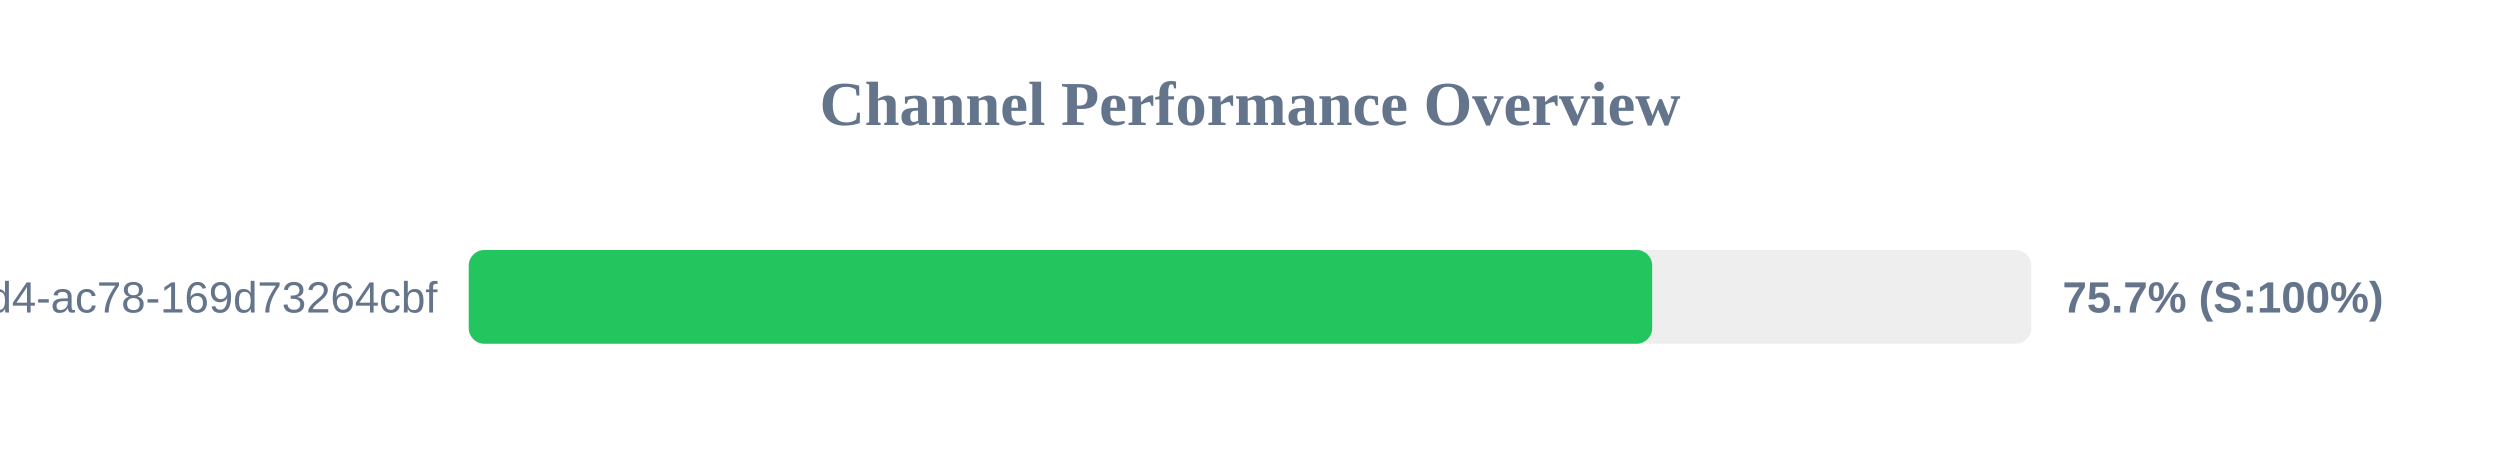
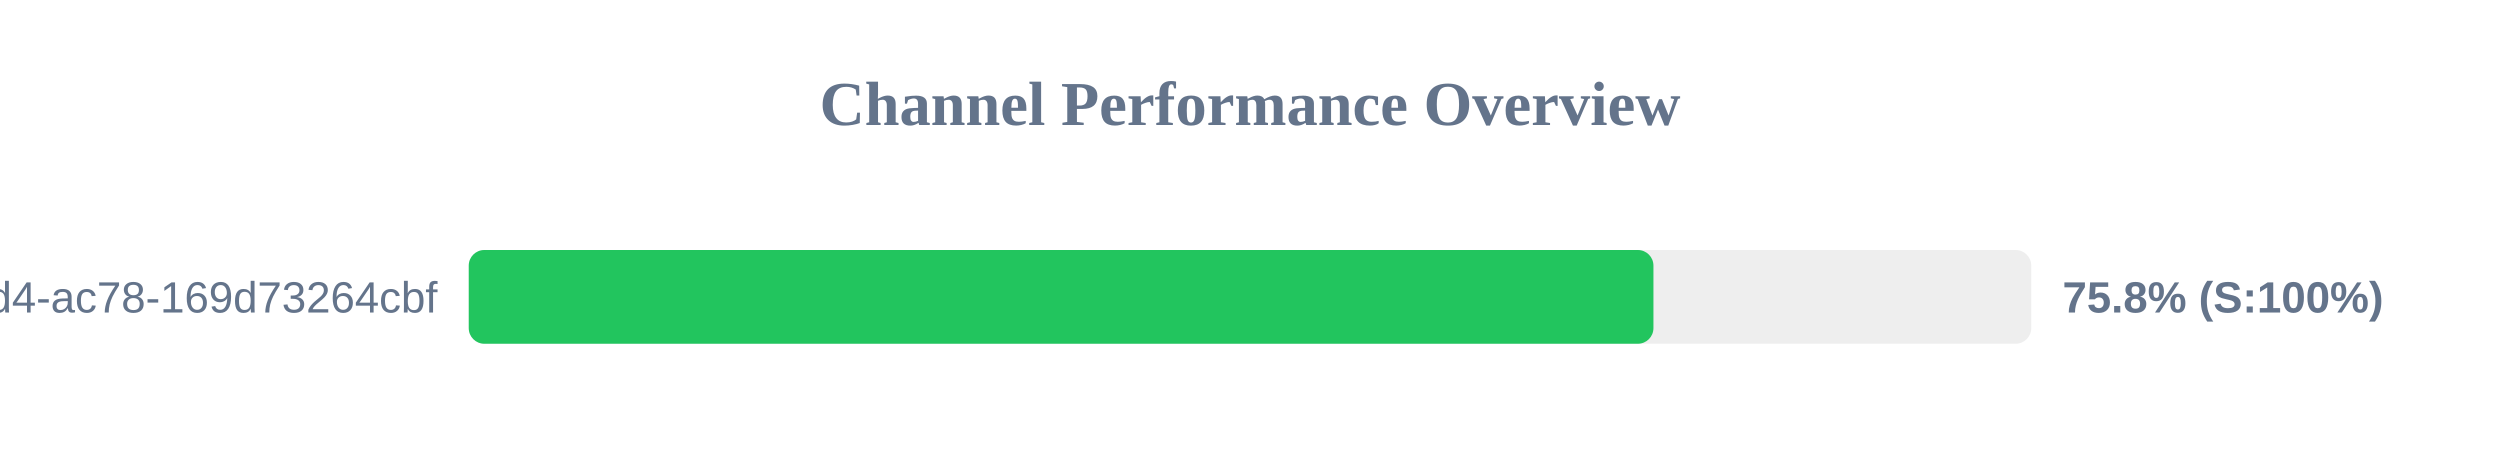
<svg xmlns="http://www.w3.org/2000/svg" width="800" height="150" version="1.1">
  <style>
        .row { font: 14px Arial; fill: #64748b; }
        .score { font: bold 14px Arial; fill: #64748b; }
    </style>
  <text x="400" y="40" text-anchor="middle" font-size="20px" font-weight="bold" fill="#64748b">Channel Performance Overview</text>
  <rect x="150" y="80" width="500" height="30" fill="#eee" rx="5" />
-   <rect x="150" y="80" width="378.7" height="30" fill="#22c55e" rx="5" />
+   <rect x="150" y="80" width="379.1" height="30" fill="#22c55e" rx="5" />
  <text x="140" y="100" text-anchor="end" class="row">?uuid=48c2c901-72e6-46d4-ac78-169d73264cbf</text>
-   <text x="660" y="100" text-anchor="start" class="score">75.7% (S:100%)</text>
+   <text x="660" y="100" text-anchor="start" class="score">75.8% (S:100%)</text>
</svg>
